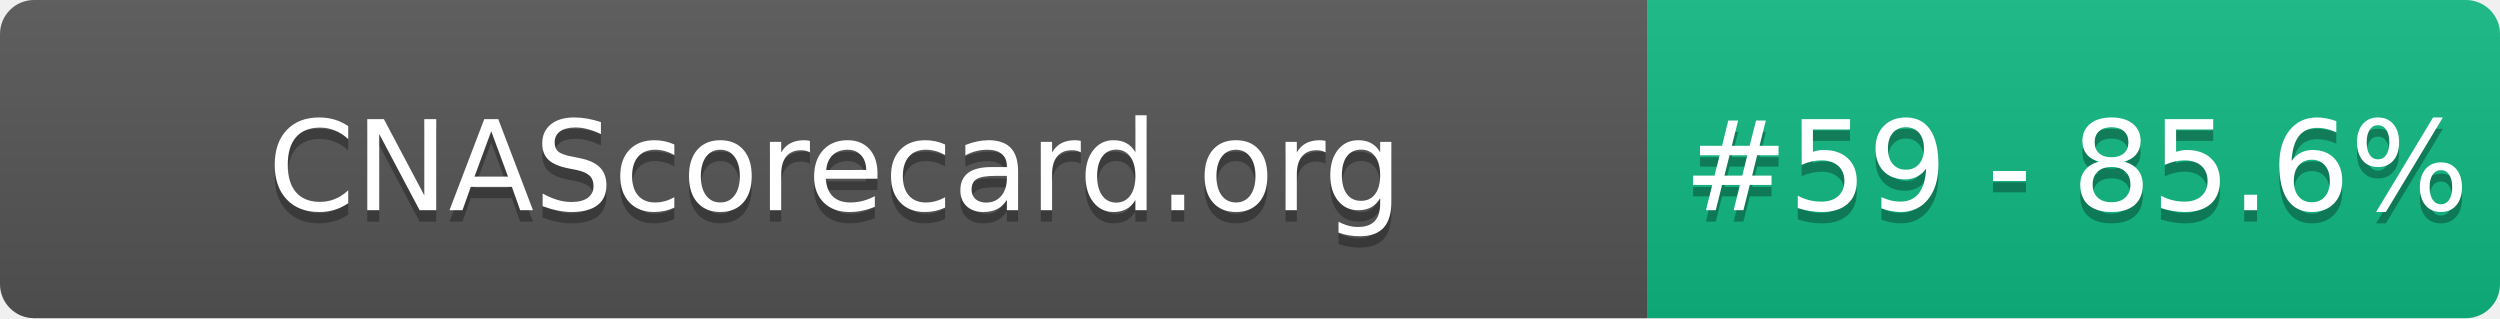
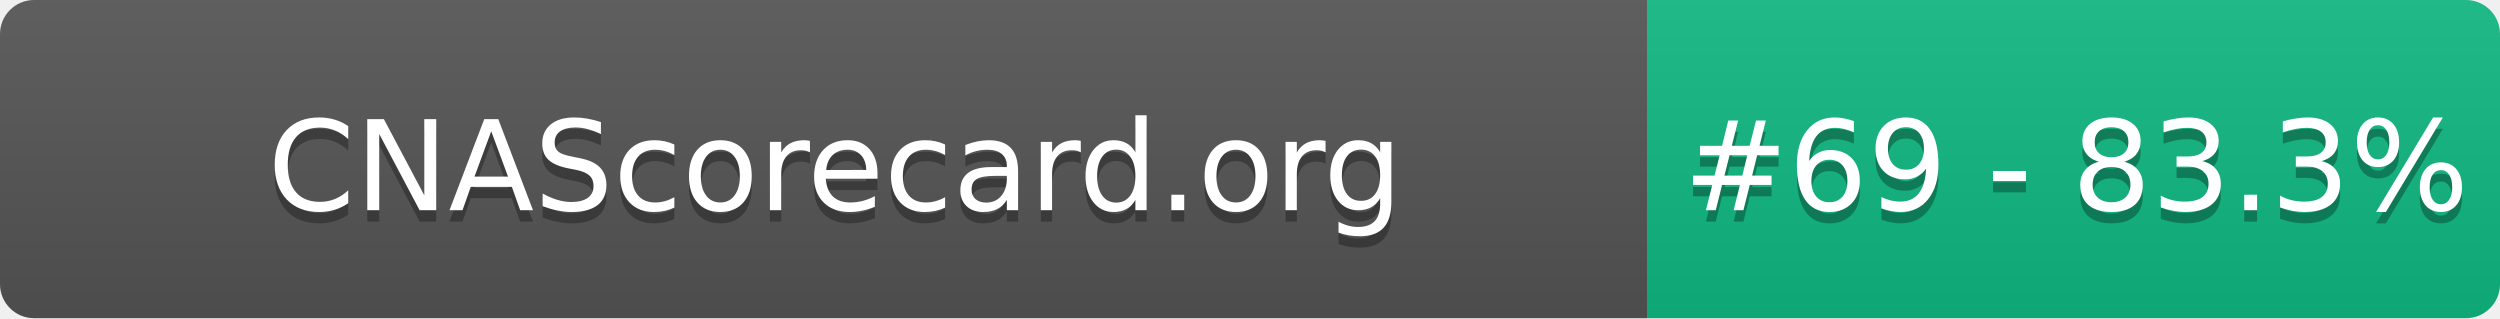
- <svg xmlns="http://www.w3.org/2000/svg" width="220" height="28" role="img" aria-label="CNAScorecard.org: #59 - 85.6%">
+ <svg xmlns="http://www.w3.org/2000/svg" width="220" height="28" role="img" aria-label="CNAScorecard.org: #69 - 83.3%">
  <linearGradient id="s" x2="0" y2="100%">
    <stop offset="0" stop-color="#bbb" stop-opacity=".1" />
    <stop offset="1" stop-opacity=".1" />
  </linearGradient>
  <clipPath id="r">
    <rect width="220" height="28" rx="3" fill="#fff" />
  </clipPath>
  <g clip-path="url(#r)">
    <rect width="145" height="28" fill="#555" />
    <rect x="145" width="75" height="28" fill="#10B981" />
    <rect width="220" height="28" fill="url(#s)" />
  </g>
  <g fill="#fff" text-anchor="middle" font-family="Verdana,Geneva,DejaVu Sans,sans-serif" text-rendering="geometricPrecision" font-size="110">
    <text aria-hidden="true" x="735" y="195" fill="#010101" fill-opacity=".3" transform="scale(.1)" textLength="1350">CNAScorecard.org</text>
    <text x="735" y="185" transform="scale(.1)" fill="#fff" textLength="1350">CNAScorecard.org</text>
-     <text aria-hidden="true" x="1827" y="195" fill="#010101" fill-opacity=".3" transform="scale(.1)" textLength="605">#59 - 85.6%</text>
-     <text x="1827" y="185" transform="scale(.1)" fill="#fff" textLength="605">#59 - 85.6%</text>
+     <text aria-hidden="true" x="1827" y="195" fill="#010101" fill-opacity=".3" transform="scale(.1)" textLength="605">#69 - 83.3%</text>
+     <text x="1827" y="185" transform="scale(.1)" fill="#fff" textLength="605">#69 - 83.3%</text>
  </g>
</svg>
